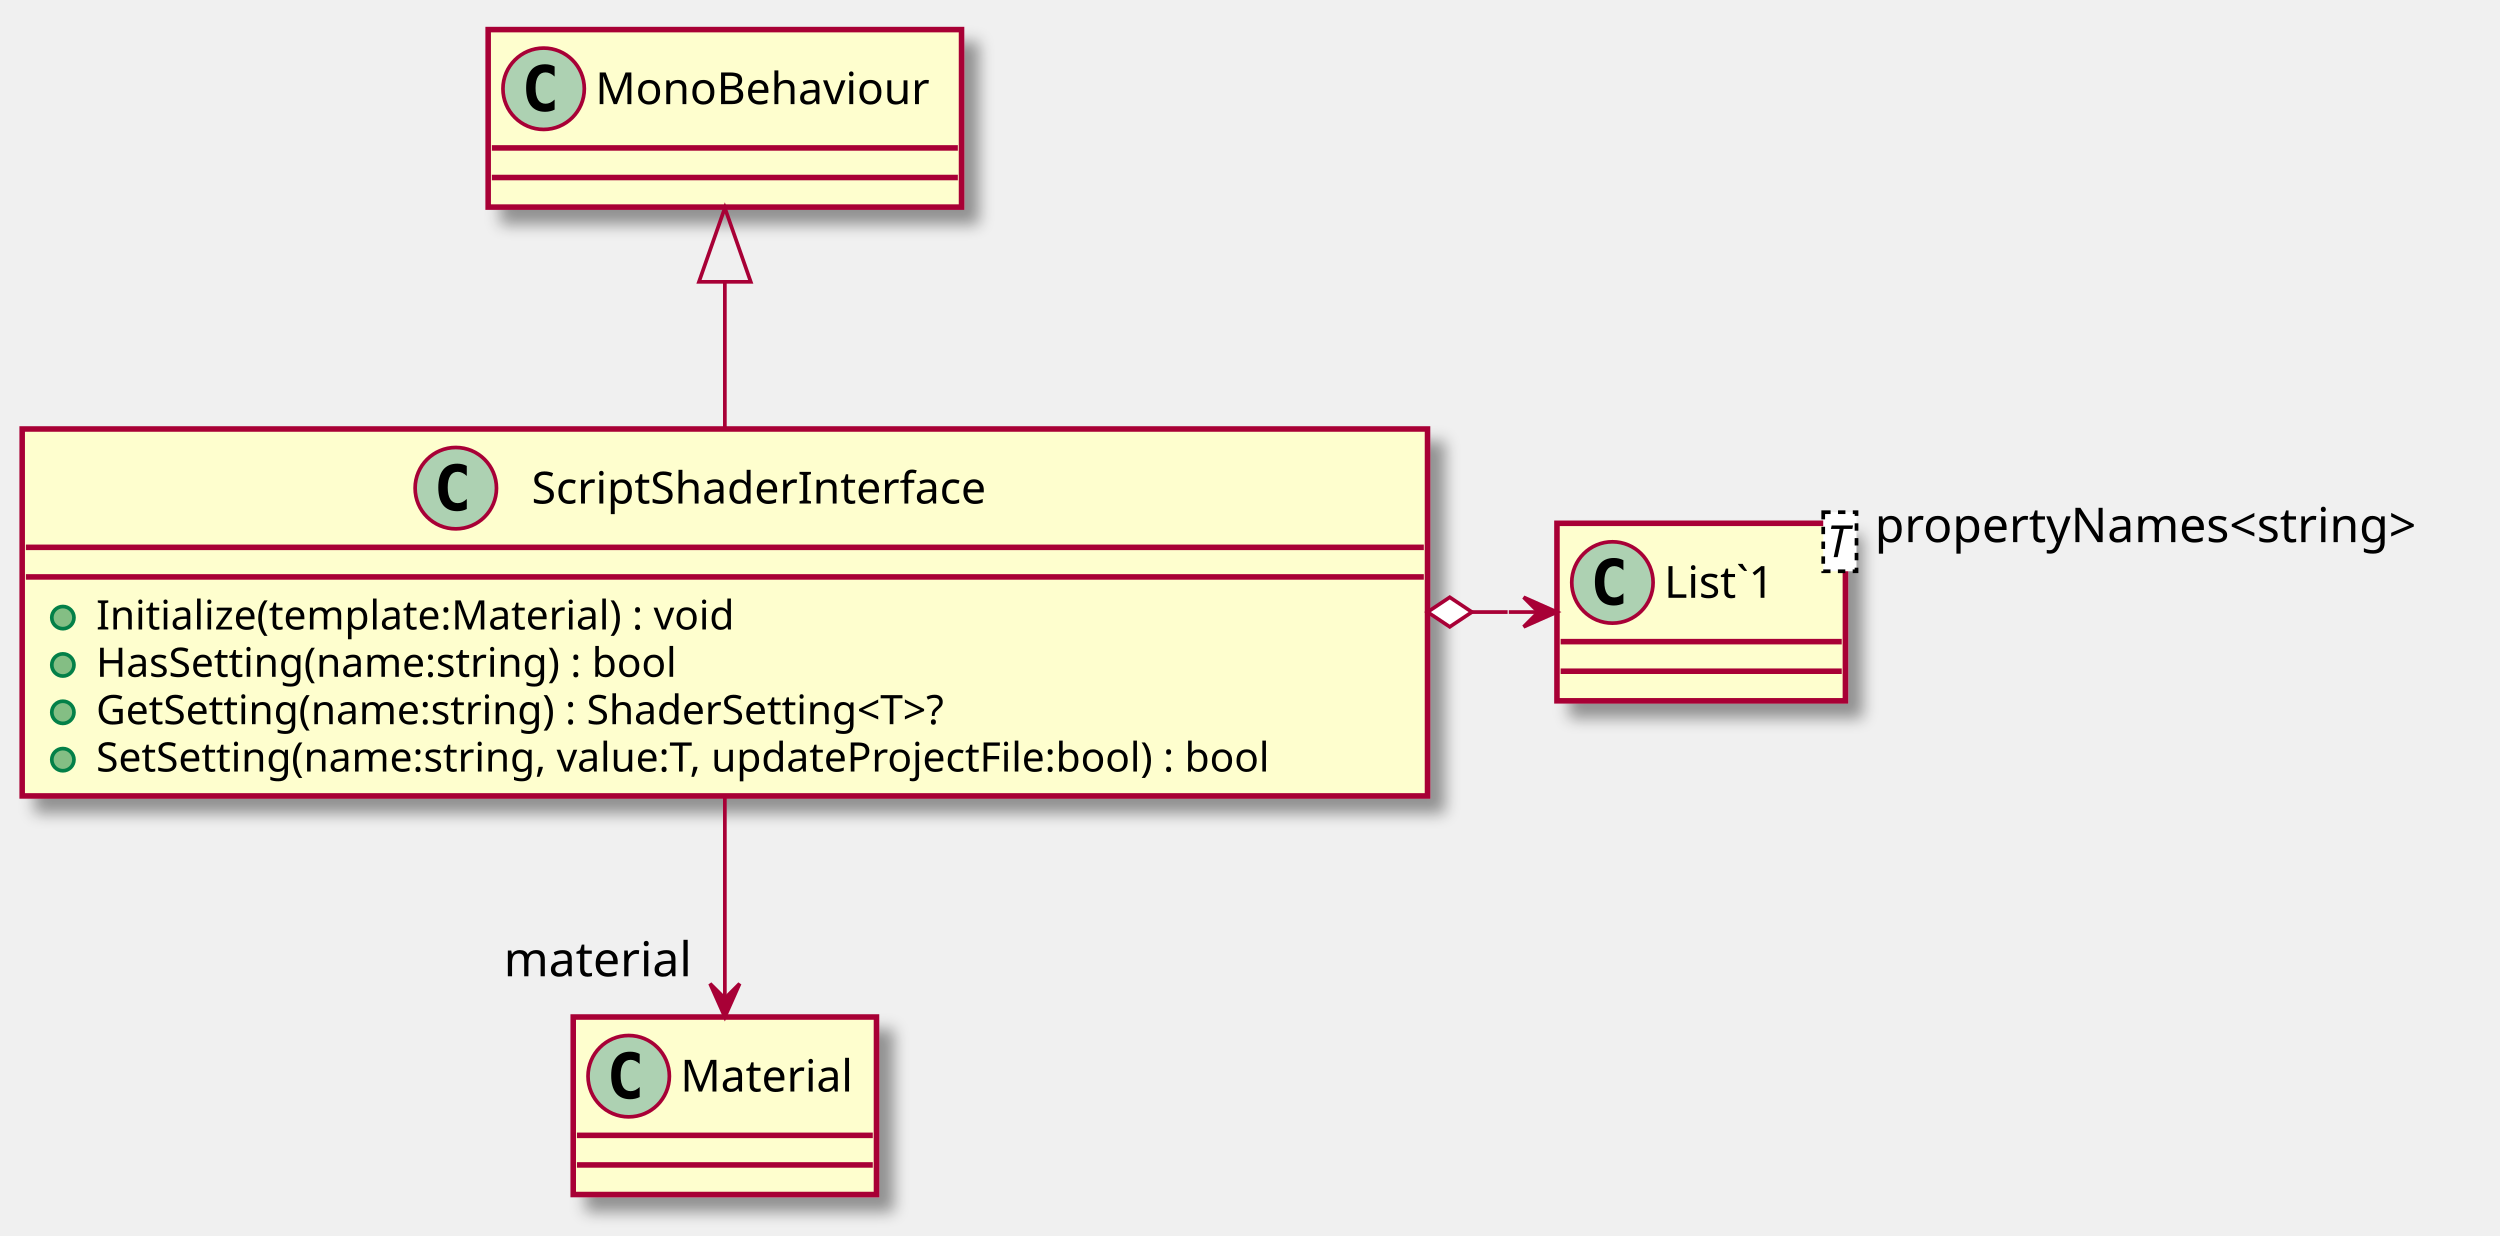
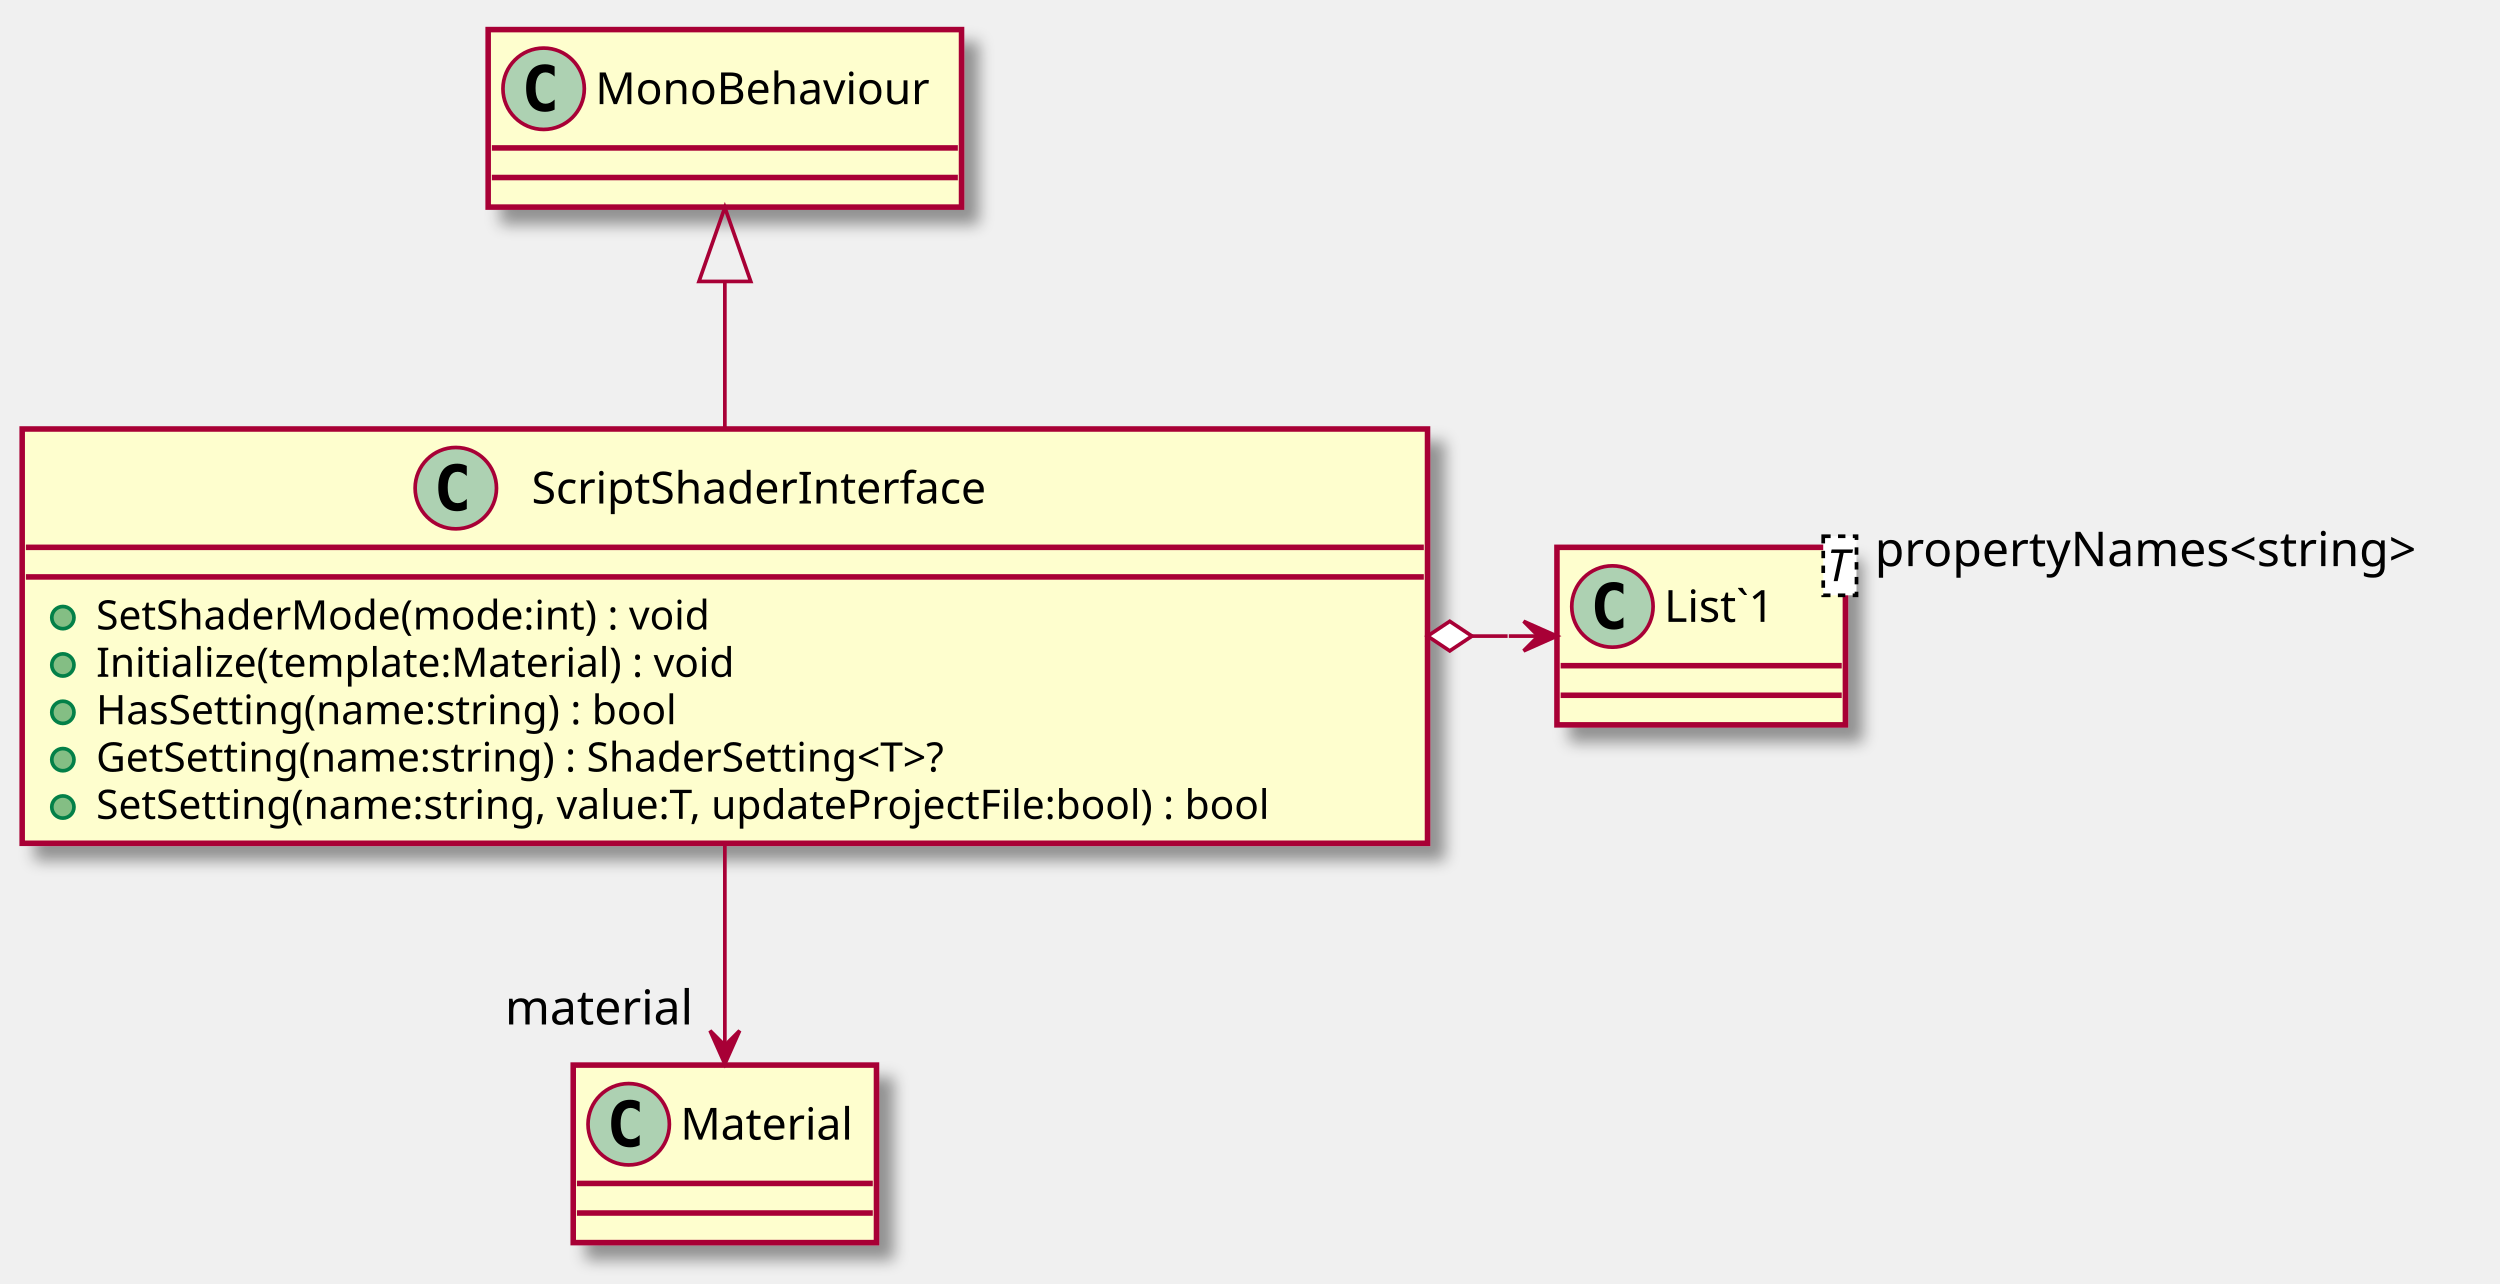
- <svg xmlns="http://www.w3.org/2000/svg" contentScriptType="application/ecmascript" contentStyleType="text/css" height="334px" preserveAspectRatio="none" style="width:676px;height:334px;" version="1.1" viewBox="0 0 676 334" width="676px" zoomAndPan="magnify">
+ <svg xmlns="http://www.w3.org/2000/svg" contentScriptType="application/ecmascript" contentStyleType="text/css" height="347px" preserveAspectRatio="none" style="width:676px;height:347px;" version="1.1" viewBox="0 0 676 347" width="676px" zoomAndPan="magnify">
  <defs>
-     <filter height="300%" id="fqy458vliczul" width="300%" x="-1" y="-1">
+     <filter height="300%" id="fafjfbgboq4ba" width="300%" x="-1" y="-1">
      <feGaussianBlur result="blurOut" stdDeviation="2.0" />
      <feColorMatrix in="blurOut" result="blurOut2" type="matrix" values="0 0 0 0 0 0 0 0 0 0 0 0 0 0 0 0 0 0 .4 0" />
      <feOffset dx="4.0" dy="4.0" in="blurOut2" result="blurOut3" />
      <feBlend in="SourceGraphic" in2="blurOut3" mode="normal" />
    </filter>
  </defs>
  <g>
-     <rect fill="#FEFECE" filter="url(#fqy458vliczul)" height="99.219" id="ScriptShaderInterface" style="stroke: #A80036; stroke-width: 1.5;" width="380" x="6" y="116" />
+     <rect fill="#FEFECE" filter="url(#fafjfbgboq4ba)" height="112.023" id="ScriptShaderInterface" style="stroke: #A80036; stroke-width: 1.5;" width="380" x="6" y="116" />
    <ellipse cx="123.25" cy="132" fill="#ADD1B2" rx="11" ry="11" style="stroke: #A80036; stroke-width: 1.0;" />
    <path d="M126.219,137.641 Q125.641,137.938 125,138.078 Q124.359,138.234 123.656,138.234 Q121.156,138.234 119.828,136.594 Q118.516,134.938 118.516,131.812 Q118.516,128.688 119.828,127.031 Q121.156,125.375 123.656,125.375 Q124.359,125.375 125,125.531 Q125.656,125.688 126.219,125.984 L126.219,128.703 Q125.594,128.125 125,127.859 Q124.406,127.578 123.781,127.578 Q122.438,127.578 121.75,128.656 Q121.062,129.719 121.062,131.812 Q121.062,133.906 121.75,134.984 Q122.438,136.047 123.781,136.047 Q124.406,136.047 125,135.781 Q125.594,135.5 126.219,134.922 L126.219,137.641 Z " />
    <text fill="#000000" font-family="sans-serif" font-size="12" lengthAdjust="spacingAndGlyphs" textLength="137" x="143.75" y="136.154">ScriptShaderInterface</text>
    <line style="stroke: #A80036; stroke-width: 1.5;" x1="7" x2="385" y1="148" y2="148" />
    <line style="stroke: #A80036; stroke-width: 1.5;" x1="7" x2="385" y1="156" y2="156" />
    <ellipse cx="17" cy="167" fill="#84BE84" rx="3" ry="3" style="stroke: #038048; stroke-width: 1.0;" />
-     <text fill="#000000" font-family="sans-serif" font-size="11" lengthAdjust="spacingAndGlyphs" textLength="187" x="26" y="170.21">Initialize(template:Material) : void</text>
+     <text fill="#000000" font-family="sans-serif" font-size="11" lengthAdjust="spacingAndGlyphs" textLength="183" x="26" y="170.21">SetShaderMode(mode:int) : void</text>
    <ellipse cx="17" cy="179.805" fill="#84BE84" rx="3" ry="3" style="stroke: #038048; stroke-width: 1.0;" />
-     <text fill="#000000" font-family="sans-serif" font-size="11" lengthAdjust="spacingAndGlyphs" textLength="175" x="26" y="183.015">HasSetting(name:string) : bool</text>
+     <text fill="#000000" font-family="sans-serif" font-size="11" lengthAdjust="spacingAndGlyphs" textLength="187" x="26" y="183.015">Initialize(template:Material) : void</text>
    <ellipse cx="17" cy="192.609" fill="#84BE84" rx="3" ry="3" style="stroke: #038048; stroke-width: 1.0;" />
-     <text fill="#000000" font-family="sans-serif" font-size="11" lengthAdjust="spacingAndGlyphs" textLength="261" x="26" y="195.82">GetSetting(name:string) : ShaderSetting&lt;T&gt;?</text>
+     <text fill="#000000" font-family="sans-serif" font-size="11" lengthAdjust="spacingAndGlyphs" textLength="175" x="26" y="195.82">HasSetting(name:string) : bool</text>
    <ellipse cx="17" cy="205.414" fill="#84BE84" rx="3" ry="3" style="stroke: #038048; stroke-width: 1.0;" />
-     <text fill="#000000" font-family="sans-serif" font-size="11" lengthAdjust="spacingAndGlyphs" textLength="354" x="26" y="208.625">SetSetting(name:string, value:T, updateProjectFile:bool) : bool</text>
-     <rect fill="#FEFECE" filter="url(#fqy458vliczul)" height="48" id="List`1" style="stroke: #A80036; stroke-width: 1.5;" width="78" x="421" y="141.5" />
-     <ellipse cx="436" cy="157.5" fill="#ADD1B2" rx="11" ry="11" style="stroke: #A80036; stroke-width: 1.0;" />
-     <path d="M438.969,163.141 Q438.391,163.438 437.75,163.578 Q437.109,163.734 436.406,163.734 Q433.906,163.734 432.578,162.094 Q431.266,160.438 431.266,157.312 Q431.266,154.188 432.578,152.531 Q433.906,150.875 436.406,150.875 Q437.109,150.875 437.75,151.031 Q438.406,151.188 438.969,151.484 L438.969,154.203 Q438.344,153.625 437.75,153.359 Q437.156,153.078 436.531,153.078 Q435.188,153.078 434.5,154.156 Q433.812,155.219 433.812,157.312 Q433.812,159.406 434.5,160.484 Q435.188,161.547 436.531,161.547 Q437.156,161.547 437.75,161.281 Q438.344,161 438.969,160.422 L438.969,163.141 Z " />
-     <text fill="#000000" font-family="sans-serif" font-size="12" lengthAdjust="spacingAndGlyphs" textLength="35" x="450" y="161.654">List`1</text>
-     <rect fill="#FFFFFF" height="15.969" style="stroke: #000000; stroke-width: 1.0; stroke-dasharray: 2.0,2.0;" width="9" x="493" y="138.5" />
-     <text fill="#000000" font-family="sans-serif" font-size="12" font-style="italic" lengthAdjust="spacingAndGlyphs" textLength="7" x="494" y="150.639">T</text>
-     <line style="stroke: #A80036; stroke-width: 1.5;" x1="422" x2="498" y1="173.5" y2="173.5" />
-     <line style="stroke: #A80036; stroke-width: 1.5;" x1="422" x2="498" y1="181.5" y2="181.5" />
-     <rect fill="#FEFECE" filter="url(#fqy458vliczul)" height="48" id="MonoBehaviour" style="stroke: #A80036; stroke-width: 1.5;" width="128" x="132" y="8" />
+     <text fill="#000000" font-family="sans-serif" font-size="11" lengthAdjust="spacingAndGlyphs" textLength="261" x="26" y="208.625">GetSetting(name:string) : ShaderSetting&lt;T&gt;?</text>
+     <ellipse cx="17" cy="218.219" fill="#84BE84" rx="3" ry="3" style="stroke: #038048; stroke-width: 1.0;" />
+     <text fill="#000000" font-family="sans-serif" font-size="11" lengthAdjust="spacingAndGlyphs" textLength="354" x="26" y="221.429">SetSetting(name:string, value:T, updateProjectFile:bool) : bool</text>
+     <rect fill="#FEFECE" filter="url(#fafjfbgboq4ba)" height="48" id="List`1" style="stroke: #A80036; stroke-width: 1.5;" width="78" x="421" y="148" />
+     <ellipse cx="436" cy="164" fill="#ADD1B2" rx="11" ry="11" style="stroke: #A80036; stroke-width: 1.0;" />
+     <path d="M438.969,169.641 Q438.391,169.938 437.75,170.078 Q437.109,170.234 436.406,170.234 Q433.906,170.234 432.578,168.594 Q431.266,166.938 431.266,163.812 Q431.266,160.688 432.578,159.031 Q433.906,157.375 436.406,157.375 Q437.109,157.375 437.75,157.531 Q438.406,157.688 438.969,157.984 L438.969,160.703 Q438.344,160.125 437.75,159.859 Q437.156,159.578 436.531,159.578 Q435.188,159.578 434.5,160.656 Q433.812,161.719 433.812,163.812 Q433.812,165.906 434.5,166.984 Q435.188,168.047 436.531,168.047 Q437.156,168.047 437.75,167.781 Q438.344,167.5 438.969,166.922 L438.969,169.641 Z " />
+     <text fill="#000000" font-family="sans-serif" font-size="12" lengthAdjust="spacingAndGlyphs" textLength="35" x="450" y="168.154">List`1</text>
+     <rect fill="#FFFFFF" height="15.969" style="stroke: #000000; stroke-width: 1.0; stroke-dasharray: 2.0,2.0;" width="9" x="493" y="145" />
+     <text fill="#000000" font-family="sans-serif" font-size="12" font-style="italic" lengthAdjust="spacingAndGlyphs" textLength="7" x="494" y="157.139">T</text>
+     <line style="stroke: #A80036; stroke-width: 1.5;" x1="422" x2="498" y1="180" y2="180" />
+     <line style="stroke: #A80036; stroke-width: 1.5;" x1="422" x2="498" y1="188" y2="188" />
+     <rect fill="#FEFECE" filter="url(#fafjfbgboq4ba)" height="48" id="MonoBehaviour" style="stroke: #A80036; stroke-width: 1.5;" width="128" x="132" y="8" />
    <ellipse cx="147" cy="24" fill="#ADD1B2" rx="11" ry="11" style="stroke: #A80036; stroke-width: 1.0;" />
    <path d="M149.969,29.641 Q149.391,29.938 148.75,30.078 Q148.109,30.234 147.406,30.234 Q144.906,30.234 143.578,28.594 Q142.266,26.938 142.266,23.812 Q142.266,20.688 143.578,19.031 Q144.906,17.375 147.406,17.375 Q148.109,17.375 148.75,17.531 Q149.406,17.688 149.969,17.984 L149.969,20.703 Q149.344,20.125 148.75,19.859 Q148.156,19.578 147.531,19.578 Q146.188,19.578 145.5,20.656 Q144.812,21.719 144.812,23.812 Q144.812,25.906 145.5,26.984 Q146.188,28.047 147.531,28.047 Q148.156,28.047 148.75,27.781 Q149.344,27.5 149.969,26.922 L149.969,29.641 Z " />
    <text fill="#000000" font-family="sans-serif" font-size="12" lengthAdjust="spacingAndGlyphs" textLength="96" x="161" y="28.154">MonoBehaviour</text>
    <line style="stroke: #A80036; stroke-width: 1.5;" x1="133" x2="259" y1="40" y2="40" />
    <line style="stroke: #A80036; stroke-width: 1.5;" x1="133" x2="259" y1="48" y2="48" />
-     <rect fill="#FEFECE" filter="url(#fqy458vliczul)" height="48" id="Material" style="stroke: #A80036; stroke-width: 1.5;" width="82" x="155" y="275" />
-     <ellipse cx="170" cy="291" fill="#ADD1B2" rx="11" ry="11" style="stroke: #A80036; stroke-width: 1.0;" />
-     <path d="M172.969,296.641 Q172.391,296.938 171.75,297.078 Q171.109,297.234 170.406,297.234 Q167.906,297.234 166.578,295.594 Q165.266,293.938 165.266,290.812 Q165.266,287.688 166.578,286.031 Q167.906,284.375 170.406,284.375 Q171.109,284.375 171.75,284.531 Q172.406,284.688 172.969,284.984 L172.969,287.703 Q172.344,287.125 171.75,286.859 Q171.156,286.578 170.531,286.578 Q169.188,286.578 168.5,287.656 Q167.812,288.719 167.812,290.812 Q167.812,292.906 168.5,293.984 Q169.188,295.047 170.531,295.047 Q171.156,295.047 171.75,294.781 Q172.344,294.5 172.969,293.922 L172.969,296.641 Z " />
-     <text fill="#000000" font-family="sans-serif" font-size="12" lengthAdjust="spacingAndGlyphs" textLength="50" x="184" y="295.154">Material</text>
-     <line style="stroke: #A80036; stroke-width: 1.5;" x1="156" x2="236" y1="307" y2="307" />
-     <line style="stroke: #A80036; stroke-width: 1.5;" x1="156" x2="236" y1="315" y2="315" />
-     <path d="M196,76.51 C196,89.14 196,103.01 196,115.93 " fill="none" id="MonoBehaviour&lt;-ScriptShaderInterface" style="stroke: #A80036; stroke-width: 1.0;" />
-     <polygon fill="none" points="189,76.21,196,56.21,203,76.21,189,76.21" style="stroke: #A80036; stroke-width: 1.0;" />
-     <path d="M196,215.09 C196,233.5 196,253.83 196,269.75 " fill="none" id="ScriptShaderInterface-&gt;Material" style="stroke: #A80036; stroke-width: 1.0;" />
-     <polygon fill="#A80036" points="196,274.98,200,265.98,196,269.98,192,265.98,196,274.98" style="stroke: #A80036; stroke-width: 1.0;" />
-     <text fill="#000000" font-family="sans-serif" font-size="13" lengthAdjust="spacingAndGlyphs" textLength="53" x="136.209" y="263.987">material</text>
-     <path d="M398.01,165.5 C398.01,165.5 404.81,165.5 407.66,165.5 " fill="none" id="ScriptShaderInterface-List`1" style="stroke: #A80036; stroke-width: 1.0;" />
-     <polygon fill="#A80036" points="420.98,165.5,411.98,161.5,415.98,165.5,411.98,169.5,420.98,165.5" style="stroke: #A80036; stroke-width: 1.0;" />
-     <line style="stroke: #A80036; stroke-width: 1.0;" x1="415.98" x2="407.98" y1="165.5" y2="165.5" />
-     <polygon fill="#FFFFFF" points="386.01,165.5,392.01,169.5,398.01,165.5,392.01,161.5,386.01,165.5" style="stroke: #A80036; stroke-width: 1.0;" />
-     <text fill="#000000" font-family="sans-serif" font-size="13" lengthAdjust="spacingAndGlyphs" textLength="158" x="506.937" y="146.585">propertyNames&lt;string&gt;</text>
+     <rect fill="#FEFECE" filter="url(#fafjfbgboq4ba)" height="48" id="Material" style="stroke: #A80036; stroke-width: 1.5;" width="82" x="155" y="288" />
+     <ellipse cx="170" cy="304" fill="#ADD1B2" rx="11" ry="11" style="stroke: #A80036; stroke-width: 1.0;" />
+     <path d="M172.969,309.641 Q172.391,309.938 171.75,310.078 Q171.109,310.234 170.406,310.234 Q167.906,310.234 166.578,308.594 Q165.266,306.938 165.266,303.812 Q165.266,300.688 166.578,299.031 Q167.906,297.375 170.406,297.375 Q171.109,297.375 171.75,297.531 Q172.406,297.688 172.969,297.984 L172.969,300.703 Q172.344,300.125 171.75,299.859 Q171.156,299.578 170.531,299.578 Q169.188,299.578 168.5,300.656 Q167.812,301.719 167.812,303.812 Q167.812,305.906 168.5,306.984 Q169.188,308.047 170.531,308.047 Q171.156,308.047 171.75,307.781 Q172.344,307.5 172.969,306.922 L172.969,309.641 Z " />
+     <text fill="#000000" font-family="sans-serif" font-size="12" lengthAdjust="spacingAndGlyphs" textLength="50" x="184" y="308.154">Material</text>
+     <line style="stroke: #A80036; stroke-width: 1.5;" x1="156" x2="236" y1="320" y2="320" />
+     <line style="stroke: #A80036; stroke-width: 1.5;" x1="156" x2="236" y1="328" y2="328" />
+     <path d="M196,76.25 C196,88.82 196,102.73 196,115.93 " fill="none" id="MonoBehaviour&lt;-ScriptShaderInterface" style="stroke: #A80036; stroke-width: 1.0;" />
+     <polygon fill="none" points="189,76.1,196,56.1,203,76.1,189,76.1" style="stroke: #A80036; stroke-width: 1.0;" />
+     <path d="M196,228.33 C196,246.93 196,266.9 196,282.56 " fill="none" id="ScriptShaderInterface-&gt;Material" style="stroke: #A80036; stroke-width: 1.0;" />
+     <polygon fill="#A80036" points="196,287.69,200,278.69,196,282.69,192,278.69,196,287.69" style="stroke: #A80036; stroke-width: 1.0;" />
+     <text fill="#000000" font-family="sans-serif" font-size="13" lengthAdjust="spacingAndGlyphs" textLength="53" x="136.541" y="277.019">material</text>
+     <path d="M398.01,172 C398.01,172 404.81,172 407.66,172 " fill="none" id="ScriptShaderInterface-List`1" style="stroke: #A80036; stroke-width: 1.0;" />
+     <polygon fill="#A80036" points="420.98,172,411.98,168,415.98,172,411.98,176,420.98,172" style="stroke: #A80036; stroke-width: 1.0;" />
+     <line style="stroke: #A80036; stroke-width: 1.0;" x1="415.98" x2="407.98" y1="172" y2="172" />
+     <polygon fill="#FFFFFF" points="386.01,172,392.01,176,398.01,172,392.01,168,386.01,172" style="stroke: #A80036; stroke-width: 1.0;" />
+     <text fill="#000000" font-family="sans-serif" font-size="13" lengthAdjust="spacingAndGlyphs" textLength="158" x="506.937" y="153.085">propertyNames&lt;string&gt;</text>
  </g>
</svg>
